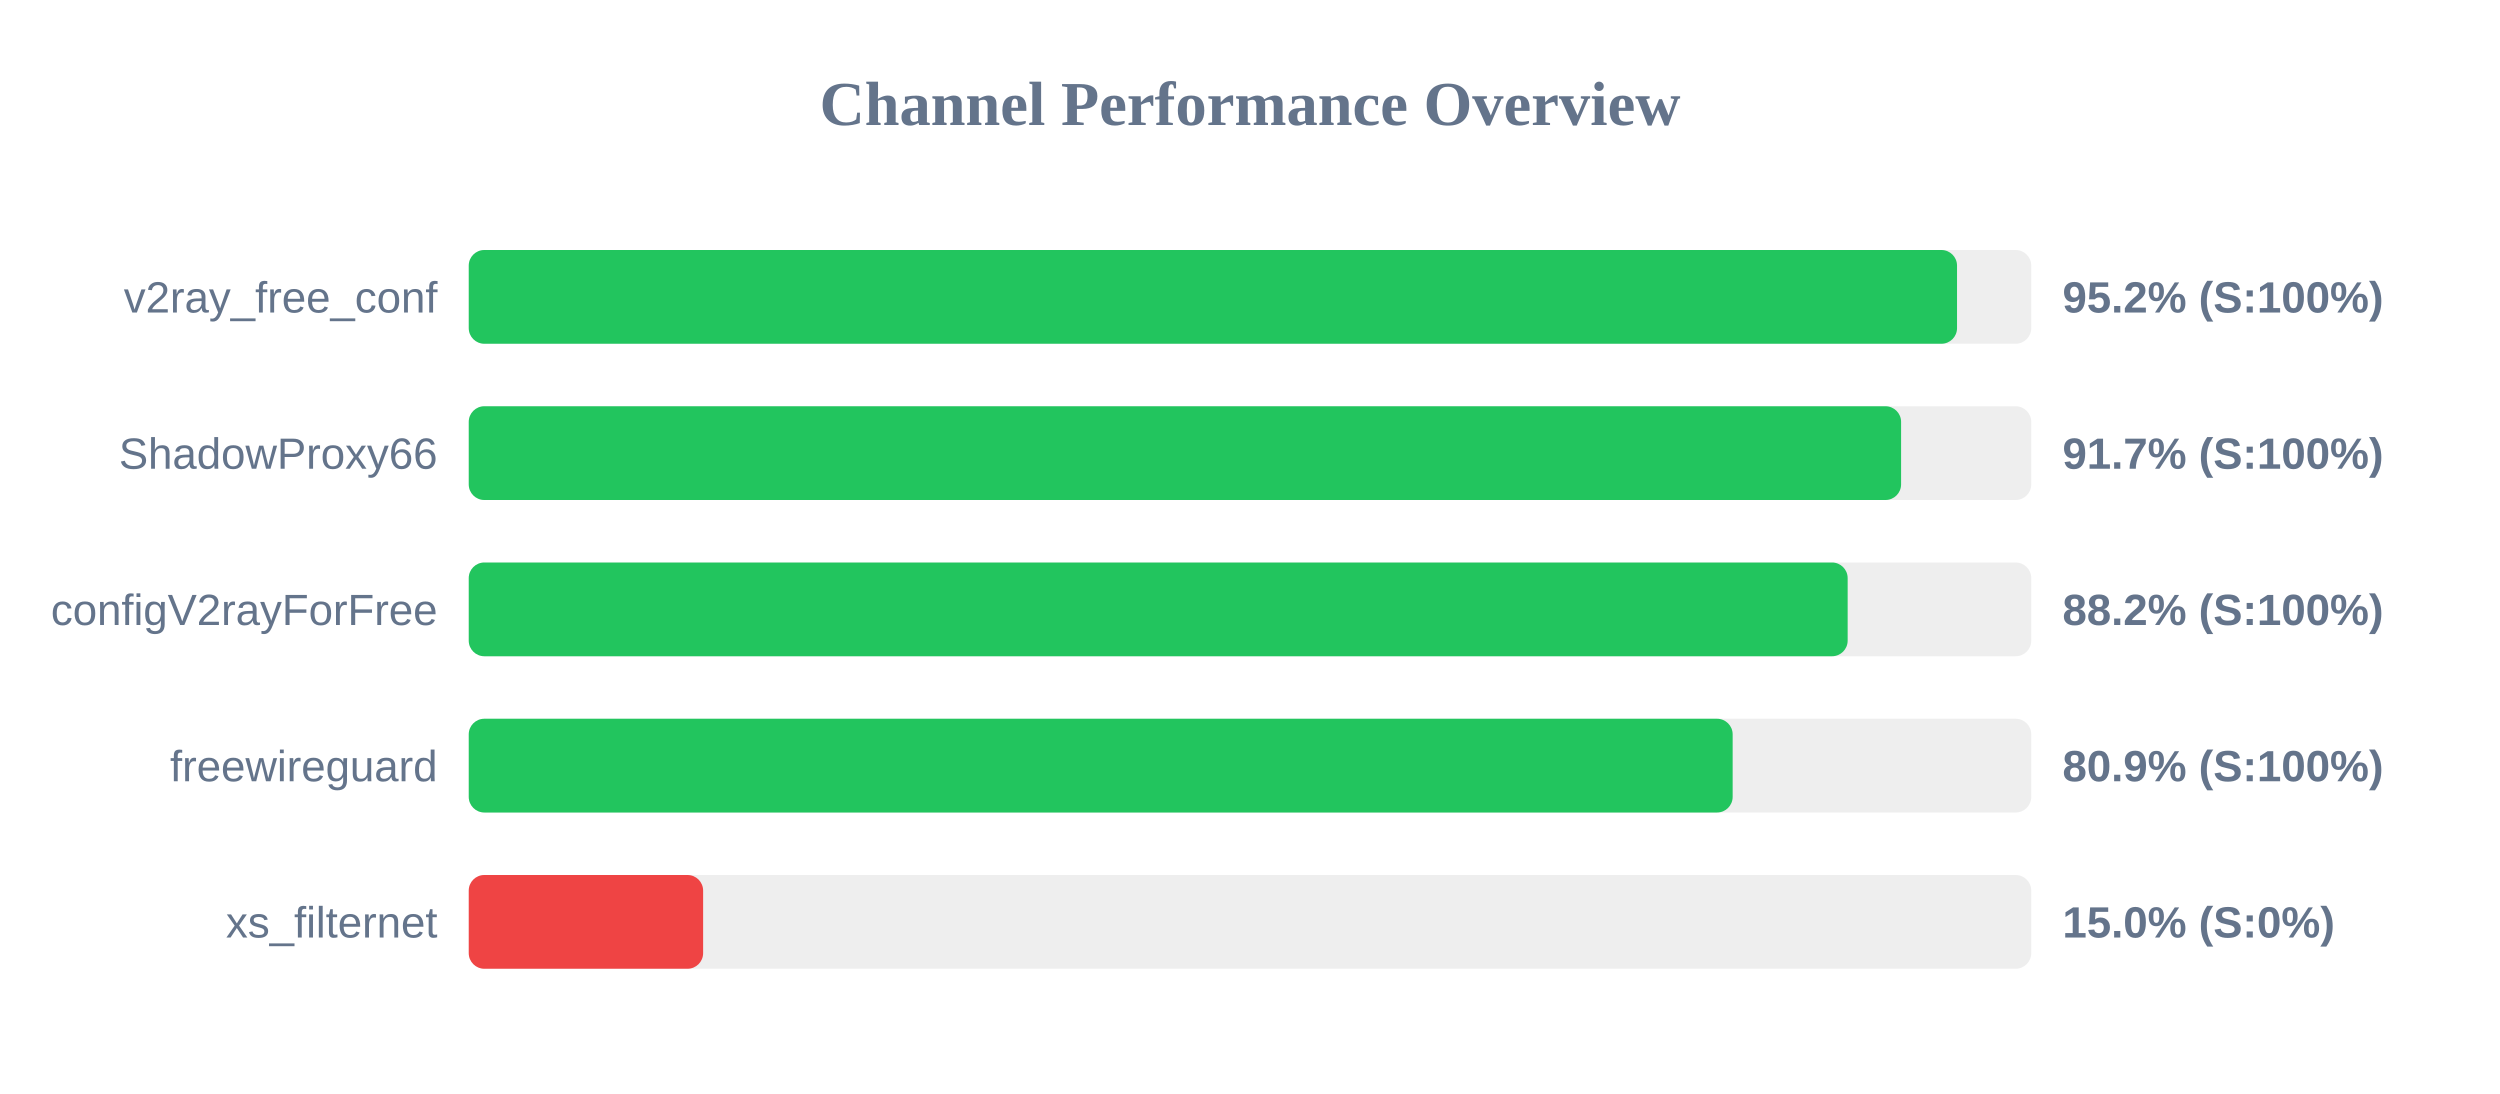
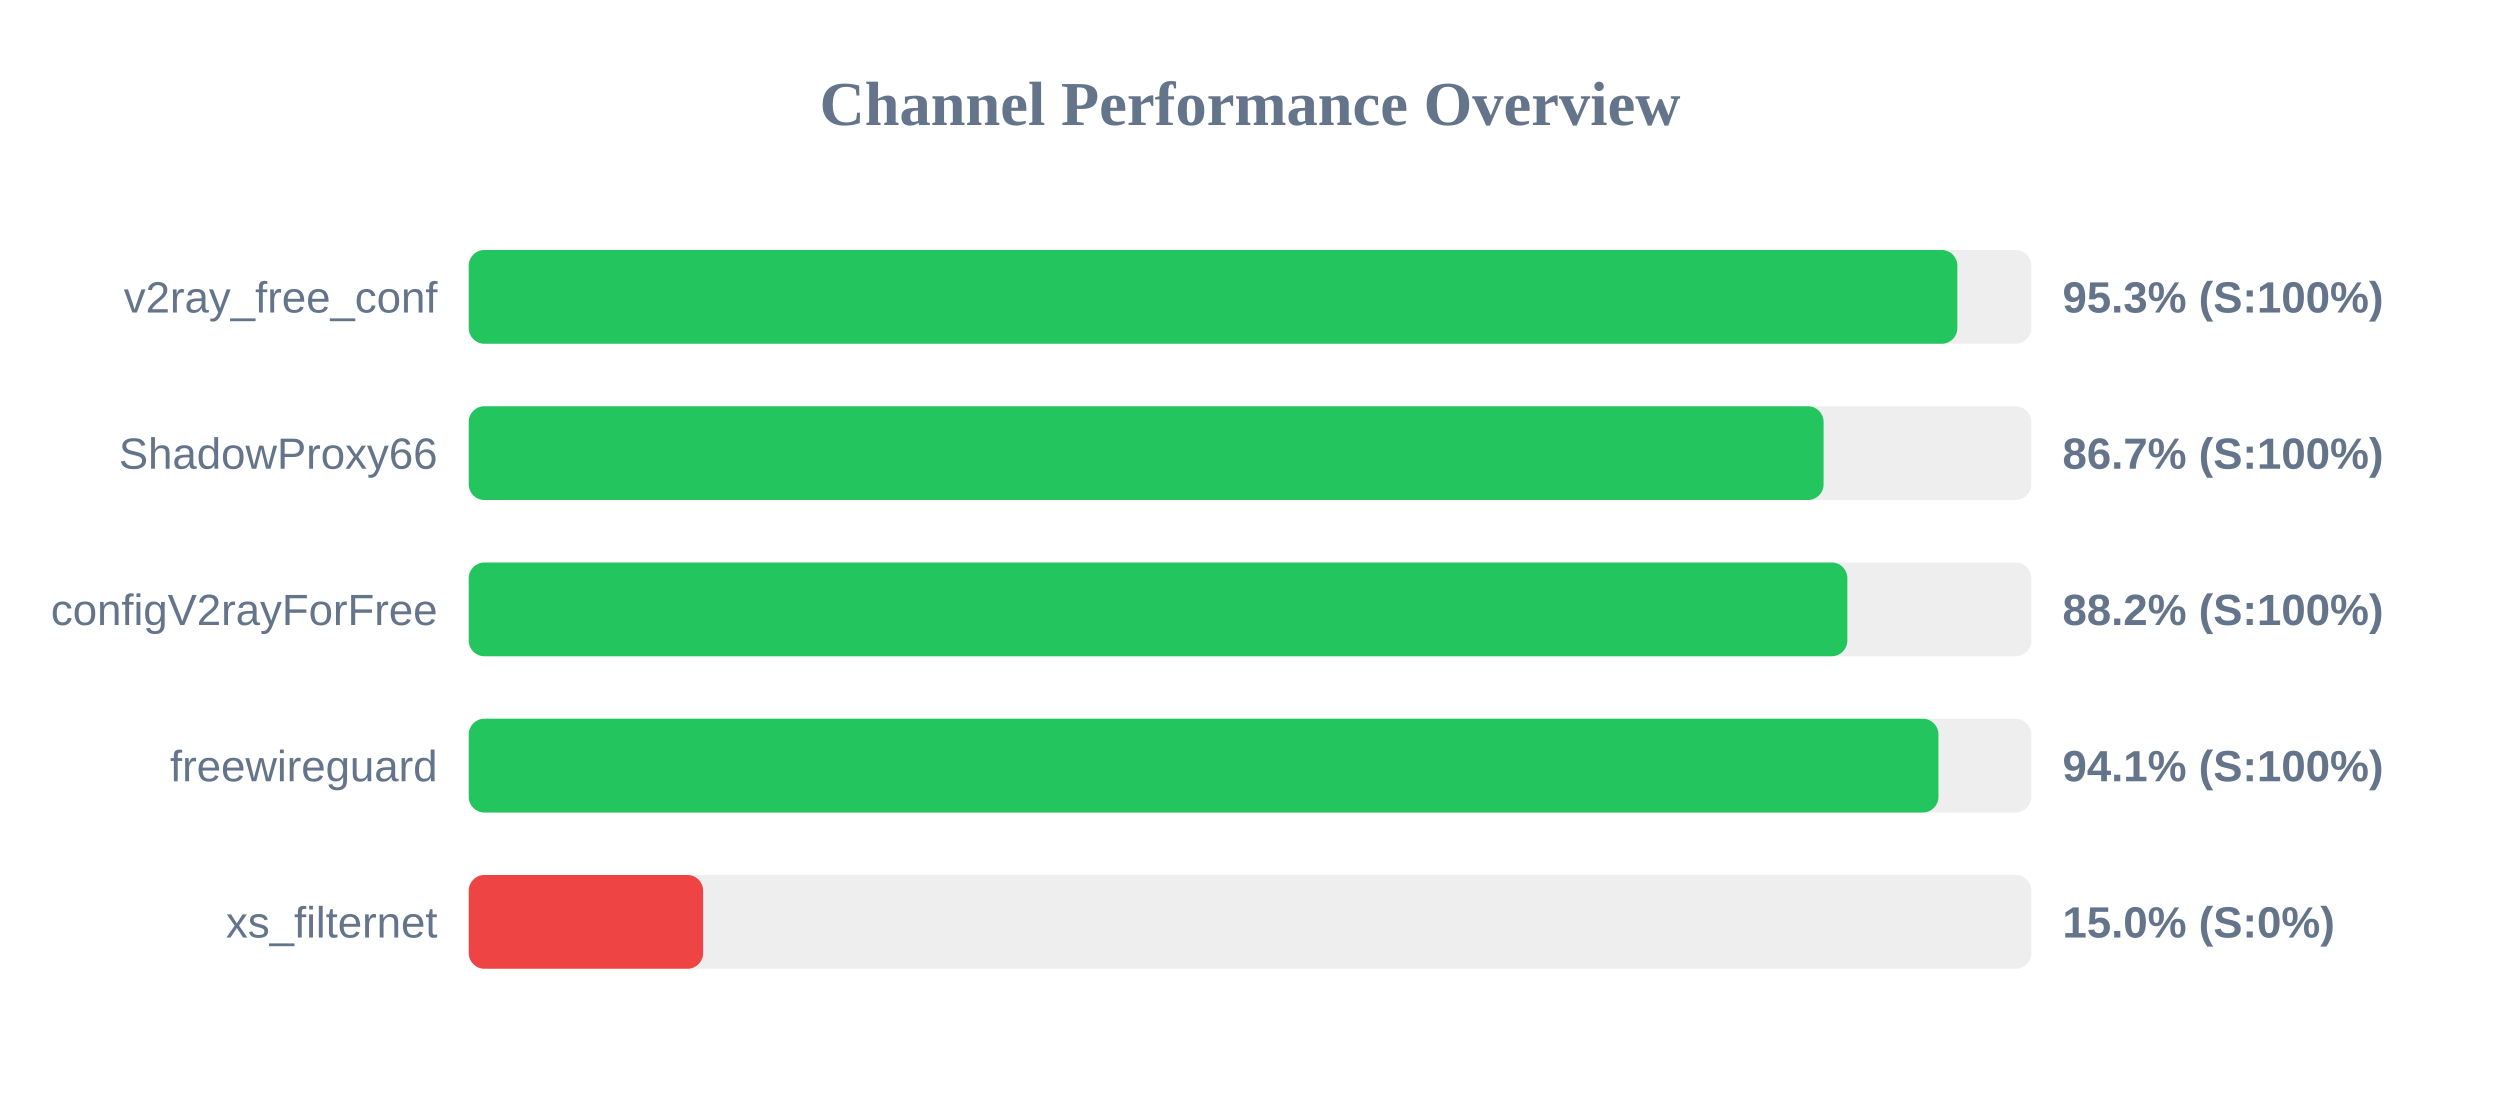
<svg xmlns="http://www.w3.org/2000/svg" width="800" height="350" version="1.1">
  <style>
        .row { font: 14px Arial; fill: #64748b; }
        .score { font: bold 14px Arial; fill: #64748b; }
    </style>
  <text x="400" y="40" text-anchor="middle" font-size="20px" font-weight="bold" fill="#64748b">Channel Performance Overview</text>
  <rect x="150" y="80" width="500" height="30" fill="#eee" rx="5" />
-   <rect x="150" y="80" width="476.25" height="30" fill="#22c55e" rx="5" />
+   <rect x="150" y="80" width="476.35" height="30" fill="#22c55e" rx="5" />
  <text x="140" y="100" text-anchor="end" class="row">v2ray_free_conf</text>
-   <text x="660" y="100" text-anchor="start" class="score">95.2% (S:100%)</text>
+   <text x="660" y="100" text-anchor="start" class="score">95.3% (S:100%)</text>
  <rect x="150" y="130" width="500" height="30" fill="#eee" rx="5" />
-   <rect x="150" y="130" width="458.35" height="30" fill="#22c55e" rx="5" />
+   <rect x="150" y="130" width="433.55" height="30" fill="#22c55e" rx="5" />
  <text x="140" y="150" text-anchor="end" class="row">ShadowProxy66</text>
-   <text x="660" y="150" text-anchor="start" class="score">91.7% (S:100%)</text>
+   <text x="660" y="150" text-anchor="start" class="score">86.7% (S:100%)</text>
  <rect x="150" y="180" width="500" height="30" fill="#eee" rx="5" />
-   <rect x="150" y="180" width="441.25" height="30" fill="#22c55e" rx="5" />
+   <rect x="150" y="180" width="441.15" height="30" fill="#22c55e" rx="5" />
  <text x="140" y="200" text-anchor="end" class="row">configV2rayForFree</text>
  <text x="660" y="200" text-anchor="start" class="score">88.2% (S:100%)</text>
  <rect x="150" y="230" width="500" height="30" fill="#eee" rx="5" />
-   <rect x="150" y="230" width="404.45" height="30" fill="#22c55e" rx="5" />
+   <rect x="150" y="230" width="470.3" height="30" fill="#22c55e" rx="5" />
  <text x="140" y="250" text-anchor="end" class="row">freewireguard</text>
-   <text x="660" y="250" text-anchor="start" class="score">80.9% (S:100%)</text>
+   <text x="660" y="250" text-anchor="start" class="score">94.1% (S:100%)</text>
  <rect x="150" y="280" width="500" height="30" fill="#eee" rx="5" />
  <rect x="150" y="280" width="75.0" height="30" fill="#ef4444" rx="5" />
  <text x="140" y="300" text-anchor="end" class="row">xs_filternet</text>
  <text x="660" y="300" text-anchor="start" class="score">15.0% (S:0%)</text>
</svg>
